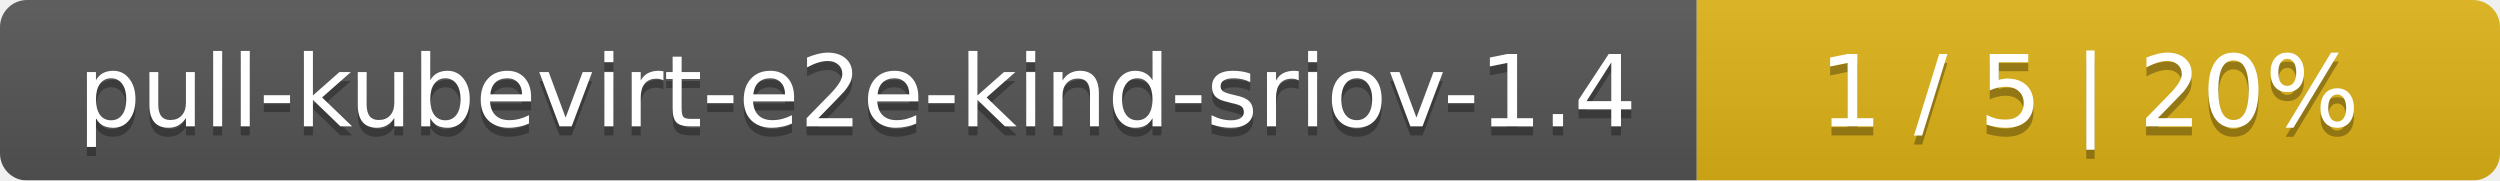
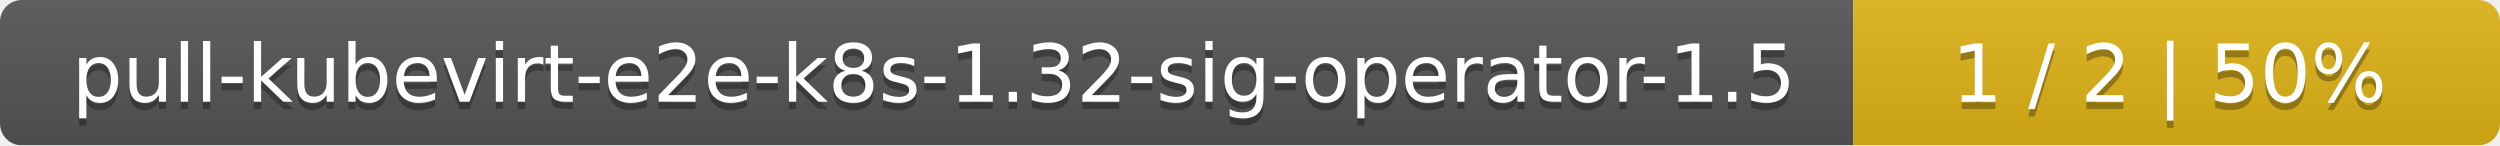
- <svg xmlns="http://www.w3.org/2000/svg" width="277" height="20">
+ <svg xmlns="http://www.w3.org/2000/svg" width="344" height="20">
  <linearGradient id="smooth" x2="0" y2="100%">
    <stop offset="0" stop-color="#bbb" stop-opacity=".1" />
    <stop offset="1" stop-opacity=".1" />
  </linearGradient>
  <mask id="round">
-     <rect width="277" height="20" rx="3" fill="#fff" />
+     <rect width="344" height="20" rx="3" fill="#fff" />
  </mask>
  <g mask="url(#round)">
-     <rect width="188" height="20" fill="#555" />
-     <rect x="188" width="89" height="20" fill="#dfb317" />
-     <rect width="277" height="20" fill="url(#smooth)" />
+     <rect width="255" height="20" fill="#555" />
+     <rect x="255" width="89" height="20" fill="#dfb317" />
+     <rect width="344" height="20" fill="url(#smooth)" />
  </g>
  <g fill="#fff" text-anchor="middle" font-family="DejaVu Sans,Verdana,Geneva,sans-serif" font-size="11">
-     <text x="95" y="15" fill="#010101" fill-opacity=".3">pull-kubevirt-e2e-kind-sriov-1.4</text>
-     <text x="95" y="14">pull-kubevirt-e2e-kind-sriov-1.4</text>
-     <text x="231.5" y="15" fill="#010101" fill-opacity=".3">1 / 5    |    20%</text>
-     <text x="231.5" y="14">1 / 5    |    20%</text>
+     <text x="128.5" y="15" fill="#010101" fill-opacity=".3">pull-kubevirt-e2e-k8s-1.32-sig-operator-1.5</text>
+     <text x="128.5" y="14">pull-kubevirt-e2e-k8s-1.32-sig-operator-1.5</text>
+     <text x="298.5" y="15" fill="#010101" fill-opacity=".3">1 / 2    |    50%</text>
+     <text x="298.5" y="14">1 / 2    |    50%</text>
  </g>
</svg>
